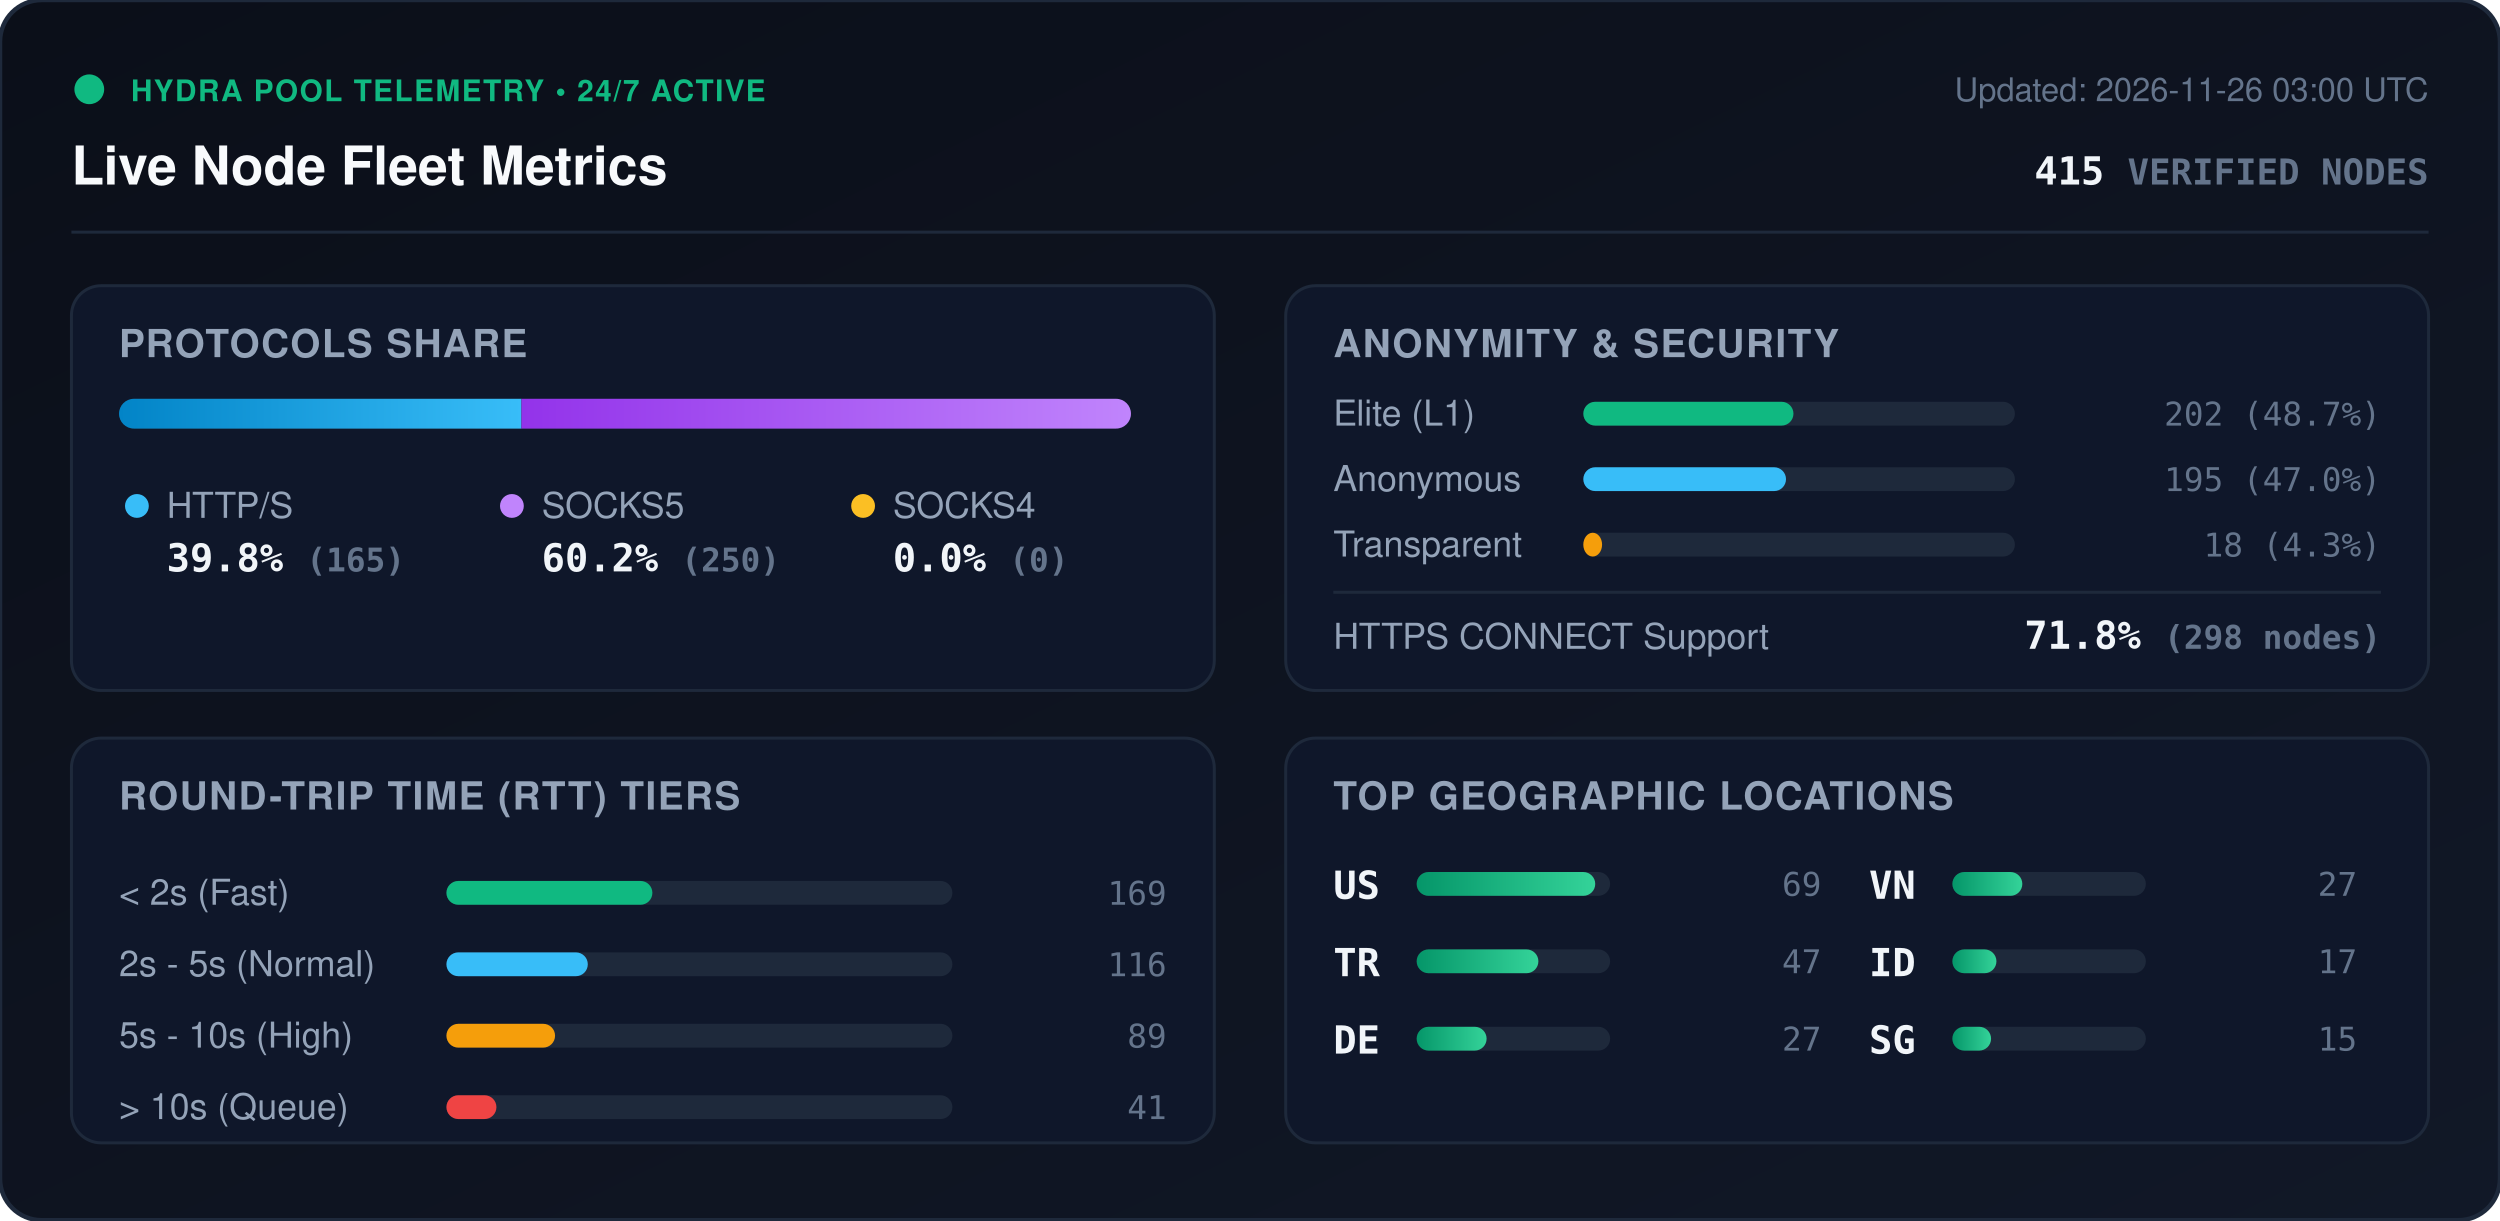
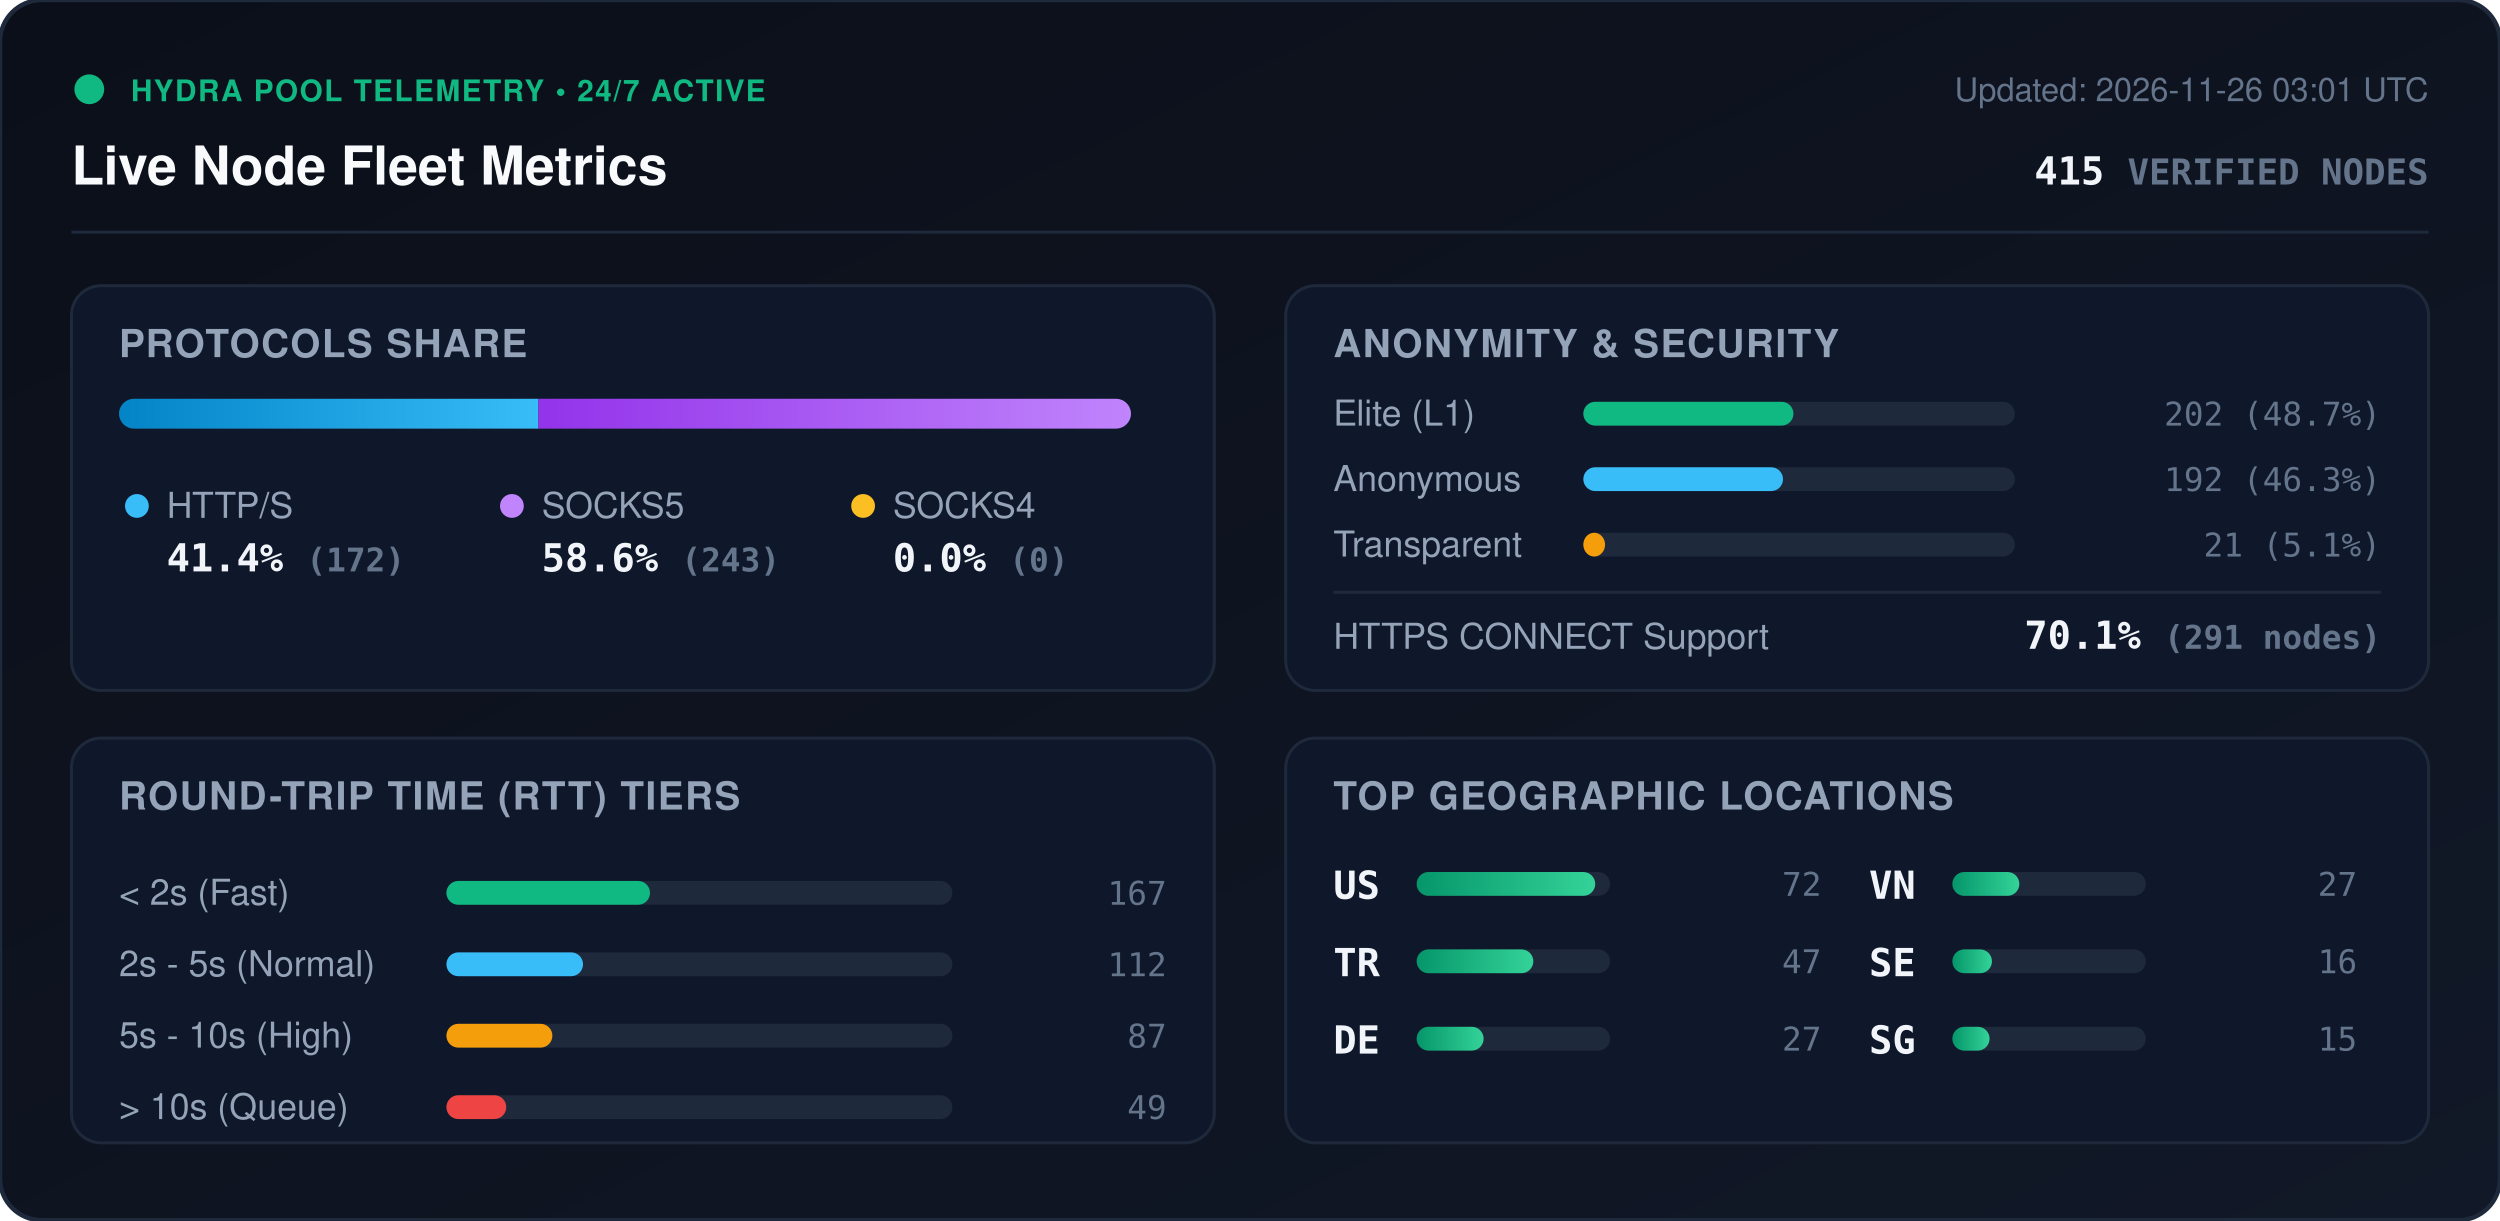
<svg xmlns="http://www.w3.org/2000/svg" viewBox="0 0 840 410" width="840" height="410" style="max-width: 100%; height: auto;">
  <defs>
    <linearGradient id="bg" x1="0%" y1="0%" x2="100%" y2="100%">
      <stop offset="0%" stop-color="#0b0f19" />
      <stop offset="100%" stop-color="#111827" />
    </linearGradient>
    <linearGradient id="bar-http" x1="0%" y1="0%" x2="100%" y2="0%">
      <stop offset="0%" stop-color="#0284c7" />
      <stop offset="100%" stop-color="#38bdf8" />
    </linearGradient>
    <linearGradient id="bar-socks5" x1="0%" y1="0%" x2="100%" y2="0%">
      <stop offset="0%" stop-color="#9333ea" />
      <stop offset="100%" stop-color="#c084fc" />
    </linearGradient>
    <linearGradient id="bar-socks4" x1="0%" y1="0%" x2="100%" y2="0%">
      <stop offset="0%" stop-color="#d97706" />
      <stop offset="100%" stop-color="#fbbf24" />
    </linearGradient>
    <linearGradient id="bar-green" x1="0%" y1="0%" x2="100%" y2="0%">
      <stop offset="0%" stop-color="#059669" />
      <stop offset="100%" stop-color="#34d399" />
    </linearGradient>
    <clipPath id="prog-track-clip">
      <rect width="340.0" height="10" rx="5" />
    </clipPath>
    <style>
      .title { font: 700 18px -apple-system, BlinkMacSystemFont, 'Segoe UI', Helvetica, Arial, sans-serif; fill: #f8fafc; }
      .sub { font: 500 11px -apple-system, BlinkMacSystemFont, 'Segoe UI', Helvetica, Arial, sans-serif; fill: #64748b; }
      .section-hdr { font: 600 13px -apple-system, BlinkMacSystemFont, 'Segoe UI', Helvetica, Arial, sans-serif; fill: #94a3b8; letter-spacing: 0.5px; }
      .metric-val { font: 700 13px -apple-system, BlinkMacSystemFont, 'Segoe UI', Helvetica, Arial, sans-serif; fill: #f1f5f9; }
      .metric-lbl { font: 500 12px -apple-system, BlinkMacSystemFont, 'Segoe UI', Helvetica, Arial, sans-serif; fill: #94a3b8; }
      .badge-txt { font: 700 10px -apple-system, BlinkMacSystemFont, 'Segoe UI', Helvetica, Arial, sans-serif; fill: #10b981; letter-spacing: 0.5px; }
      .mono { font-family: ui-monospace, SFMono-Regular, Menlo, Monaco, Consolas, monospace; }
      .pulse { animation: beacon 2s infinite ease-in-out; }
      @keyframes beacon { 0%, 100% { opacity: 1; } 50% { opacity: 0.35; } }
    </style>
  </defs>
  <rect width="840" height="410" rx="14" fill="url(#bg)" stroke="#1e293b" stroke-width="1.5" />
  <g transform="translate(24, 24)">
    <circle cx="6" cy="6" r="5" fill="#10b981" class="pulse" />
    <text x="20" y="10" class="badge-txt">HYDRA POOL TELEMETRY • 24/7 ACTIVE</text>
    <text x="0" y="38" class="title">Live Node Fleet Metrics</text>
-     <text x="792" y="10" text-anchor="end" class="sub">Updated: 2026-11-26 03:00 UTC</text>
+     <text x="792" y="10" text-anchor="end" class="sub">Updated: 2026-11-26 03:01 UTC</text>
    <text x="792" y="38" text-anchor="end" class="metric-val mono" fill="#38bdf8">415 <tspan font-size="12" fill="#64748b">VERIFIED NODES</tspan>
    </text>
  </g>
  <line x1="24" y1="78" x2="816" y2="78" stroke="#1e293b" stroke-width="1" />
  <g transform="translate(24, 96)">
    <rect width="384" height="136" rx="10" fill="#0f172a" stroke="#1e293b" />
    <text x="16" y="24" class="section-hdr">PROTOCOLS SHARE</text>
    <g transform="translate(16, 38)">
      <rect width="340.0" height="10" rx="5" fill="#1e293b" />
      <g clip-path="url(#prog-track-clip)">
-         <rect x="0" width="135.2" height="10" fill="url(#bar-http)" />
-         <rect x="135.2" width="204.8" height="10" fill="url(#bar-socks5)" />
+         <rect x="0" width="140.9" height="10" fill="url(#bar-http)" />
+         <rect x="140.9" width="199.1" height="10" fill="url(#bar-socks5)" />
        <rect x="340.0" width="0.0" height="10" fill="url(#bar-socks4)" />
      </g>
    </g>
    <g transform="translate(16, 68)">
      <circle cx="6" cy="6" r="4" fill="#38bdf8" />
      <text x="16" y="10" class="metric-lbl">HTTP/S</text>
-       <text x="16" y="28" class="metric-val mono">39.8% <tspan font-size="11" fill="#64748b">(165)</tspan>
+       <text x="16" y="28" class="metric-val mono">41.4% <tspan font-size="11" fill="#64748b">(172)</tspan>
      </text>
      <circle cx="132" cy="6" r="4" fill="#c084fc" />
      <text x="142" y="10" class="metric-lbl">SOCKS5</text>
-       <text x="142" y="28" class="metric-val mono">60.2% <tspan font-size="11" fill="#64748b">(250)</tspan>
+       <text x="142" y="28" class="metric-val mono">58.6% <tspan font-size="11" fill="#64748b">(243)</tspan>
      </text>
      <circle cx="250" cy="6" r="4" fill="#fbbf24" />
      <text x="260" y="10" class="metric-lbl">SOCKS4</text>
      <text x="260" y="28" class="metric-val mono">0.0% <tspan font-size="11" fill="#64748b">(0)</tspan>
      </text>
    </g>
  </g>
  <g transform="translate(432, 96)">
    <rect width="384" height="136" rx="10" fill="#0f172a" stroke="#1e293b" />
    <text x="16" y="24" class="section-hdr">ANONYMITY &amp; SECURITY</text>
    <text x="16" y="47" class="metric-lbl">Elite (L1)</text>
    <rect x="100" y="39" width="145.0" height="8" rx="4" fill="#1e293b" />
    <rect x="100" y="39" width="70.6" height="8" rx="4" fill="#10b981" />
    <text x="368" y="47" text-anchor="end" class="mono sub" fill="#e2e8f0">202 (48.7%)</text>
    <text x="16" y="69" class="metric-lbl">Anonymous</text>
    <rect x="100" y="61" width="145.0" height="8" rx="4" fill="#1e293b" />
-     <rect x="100" y="61" width="68.1" height="8" rx="4" fill="#38bdf8" />
-     <text x="368" y="69" text-anchor="end" class="mono sub" fill="#e2e8f0">195 (47.0%)</text>
+     <rect x="100" y="61" width="67.1" height="8" rx="4" fill="#38bdf8" />
+     <text x="368" y="69" text-anchor="end" class="mono sub" fill="#e2e8f0">192 (46.3%)</text>
    <text x="16" y="91" class="metric-lbl">Transparent</text>
    <rect x="100" y="83" width="145.0" height="8" rx="4" fill="#1e293b" />
-     <rect x="100" y="83" width="6.3" height="8" rx="4" fill="#f59e0b" />
-     <text x="368" y="91" text-anchor="end" class="mono sub" fill="#e2e8f0">18 (4.3%)</text>
+     <rect x="100" y="83" width="7.3" height="8" rx="4" fill="#f59e0b" />
+     <text x="368" y="91" text-anchor="end" class="mono sub" fill="#e2e8f0">21 (5.1%)</text>
    <line x1="16" y1="103" x2="368" y2="103" stroke="#1e293b" stroke-width="1" />
    <text x="16" y="122" class="metric-lbl">HTTPS CONNECT Support</text>
-     <text x="368" y="122" text-anchor="end" class="metric-val mono" fill="#34d399">71.8% <tspan font-size="11" fill="#64748b">(298 nodes)</tspan>
+     <text x="368" y="122" text-anchor="end" class="metric-val mono" fill="#34d399">70.1% <tspan font-size="11" fill="#64748b">(291 nodes)</tspan>
    </text>
  </g>
  <g transform="translate(24, 248)">
    <rect width="384" height="136" rx="10" fill="#0f172a" stroke="#1e293b" />
    <text x="16" y="24" class="section-hdr">ROUND-TRIP TIME (RTT) TIERS</text>
    <g transform="translate(16, 42)">
      <text x="0" y="14" class="metric-lbl">&lt; 2s (Fast)</text>
      <rect x="110" y="6" width="170" height="8" rx="4" fill="#1e293b" />
-       <rect x="110" y="6" width="69.2" height="8" rx="4" fill="#10b981" />
-       <text x="352" y="14" text-anchor="end" class="mono sub">169</text>
+       <rect x="110" y="6" width="68.4" height="8" rx="4" fill="#10b981" />
+       <text x="352" y="14" text-anchor="end" class="mono sub">167</text>
      <text x="0" y="38" class="metric-lbl">2s - 5s (Normal)</text>
      <rect x="110" y="30" width="170" height="8" rx="4" fill="#1e293b" />
-       <rect x="110" y="30" width="47.5" height="8" rx="4" fill="#38bdf8" />
-       <text x="352" y="38" text-anchor="end" class="mono sub">116</text>
+       <rect x="110" y="30" width="45.9" height="8" rx="4" fill="#38bdf8" />
+       <text x="352" y="38" text-anchor="end" class="mono sub">112</text>
      <text x="0" y="62" class="metric-lbl">5s - 10s (High)</text>
      <rect x="110" y="54" width="170" height="8" rx="4" fill="#1e293b" />
-       <rect x="110" y="54" width="36.5" height="8" rx="4" fill="#f59e0b" />
-       <text x="352" y="62" text-anchor="end" class="mono sub">89</text>
+       <rect x="110" y="54" width="35.6" height="8" rx="4" fill="#f59e0b" />
+       <text x="352" y="62" text-anchor="end" class="mono sub">87</text>
      <text x="0" y="86" class="metric-lbl">&gt; 10s (Queue)</text>
      <rect x="110" y="78" width="170" height="8" rx="4" fill="#1e293b" />
-       <rect x="110" y="78" width="16.8" height="8" rx="4" fill="#ef4444" />
-       <text x="352" y="86" text-anchor="end" class="mono sub">41</text>
+       <rect x="110" y="78" width="20.1" height="8" rx="4" fill="#ef4444" />
+       <text x="352" y="86" text-anchor="end" class="mono sub">49</text>
    </g>
  </g>
  <g transform="translate(432, 248)">
    <rect width="384" height="136" rx="10" fill="#0f172a" stroke="#1e293b" />
    <text x="16" y="24" class="section-hdr">TOP GEOGRAPHIC LOCATIONS</text>
    <g transform="translate(16, 42)">
      <g transform="translate(0, 0)">
        <text x="0" y="12" class="mono metric-val" font-size="12">US</text>
        <rect x="28" y="3" width="65" height="8" rx="4" fill="#1e293b" />
        <rect x="28" y="3" width="60.0" height="8" rx="4" fill="url(#bar-green)" />
-         <text x="164" y="11" text-anchor="end" class="mono sub">69</text>
+         <text x="164" y="11" text-anchor="end" class="mono sub">72</text>
      </g>
      <g transform="translate(0, 26)">
        <text x="0" y="12" class="mono metric-val" font-size="12">TR</text>
        <rect x="28" y="3" width="65" height="8" rx="4" fill="#1e293b" />
-         <rect x="28" y="3" width="40.9" height="8" rx="4" fill="url(#bar-green)" />
+         <rect x="28" y="3" width="39.2" height="8" rx="4" fill="url(#bar-green)" />
        <text x="164" y="11" text-anchor="end" class="mono sub">47</text>
      </g>
      <g transform="translate(0, 52)">
        <text x="0" y="12" class="mono metric-val" font-size="12">DE</text>
        <rect x="28" y="3" width="65" height="8" rx="4" fill="#1e293b" />
-         <rect x="28" y="3" width="23.5" height="8" rx="4" fill="url(#bar-green)" />
+         <rect x="28" y="3" width="22.5" height="8" rx="4" fill="url(#bar-green)" />
        <text x="164" y="11" text-anchor="end" class="mono sub">27</text>
      </g>
      <g transform="translate(180, 0)">
        <text x="0" y="12" class="mono metric-val" font-size="12">VN</text>
        <rect x="28" y="3" width="65" height="8" rx="4" fill="#1e293b" />
-         <rect x="28" y="3" width="23.5" height="8" rx="4" fill="url(#bar-green)" />
+         <rect x="28" y="3" width="22.5" height="8" rx="4" fill="url(#bar-green)" />
        <text x="164" y="11" text-anchor="end" class="mono sub">27</text>
      </g>
      <g transform="translate(180, 26)">
-         <text x="0" y="12" class="mono metric-val" font-size="12">ID</text>
+         <text x="0" y="12" class="mono metric-val" font-size="12">SE</text>
        <rect x="28" y="3" width="65" height="8" rx="4" fill="#1e293b" />
-         <rect x="28" y="3" width="14.8" height="8" rx="4" fill="url(#bar-green)" />
-         <text x="164" y="11" text-anchor="end" class="mono sub">17</text>
+         <rect x="28" y="3" width="13.3" height="8" rx="4" fill="url(#bar-green)" />
+         <text x="164" y="11" text-anchor="end" class="mono sub">16</text>
      </g>
      <g transform="translate(180, 52)">
        <text x="0" y="12" class="mono metric-val" font-size="12">SG</text>
        <rect x="28" y="3" width="65" height="8" rx="4" fill="#1e293b" />
-         <rect x="28" y="3" width="13.0" height="8" rx="4" fill="url(#bar-green)" />
+         <rect x="28" y="3" width="12.5" height="8" rx="4" fill="url(#bar-green)" />
        <text x="164" y="11" text-anchor="end" class="mono sub">15</text>
      </g>
    </g>
  </g>
</svg>
